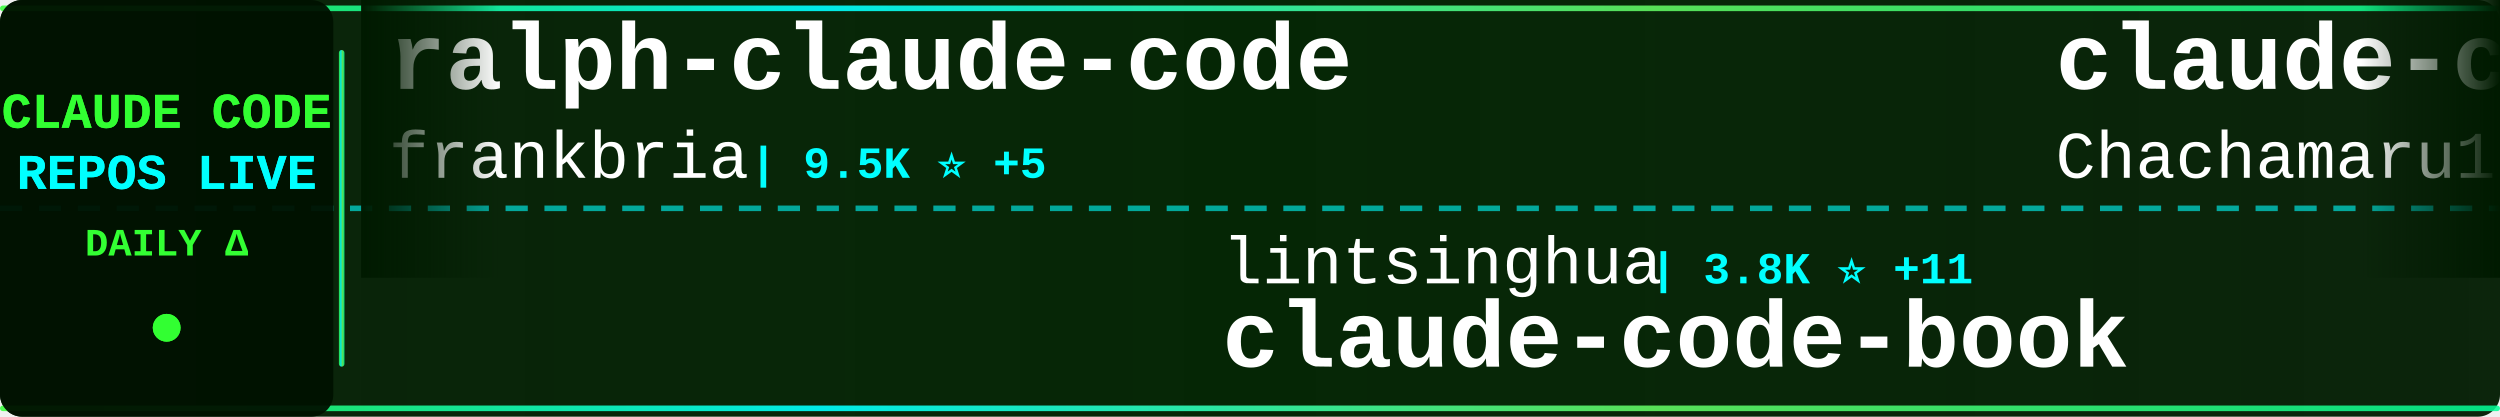
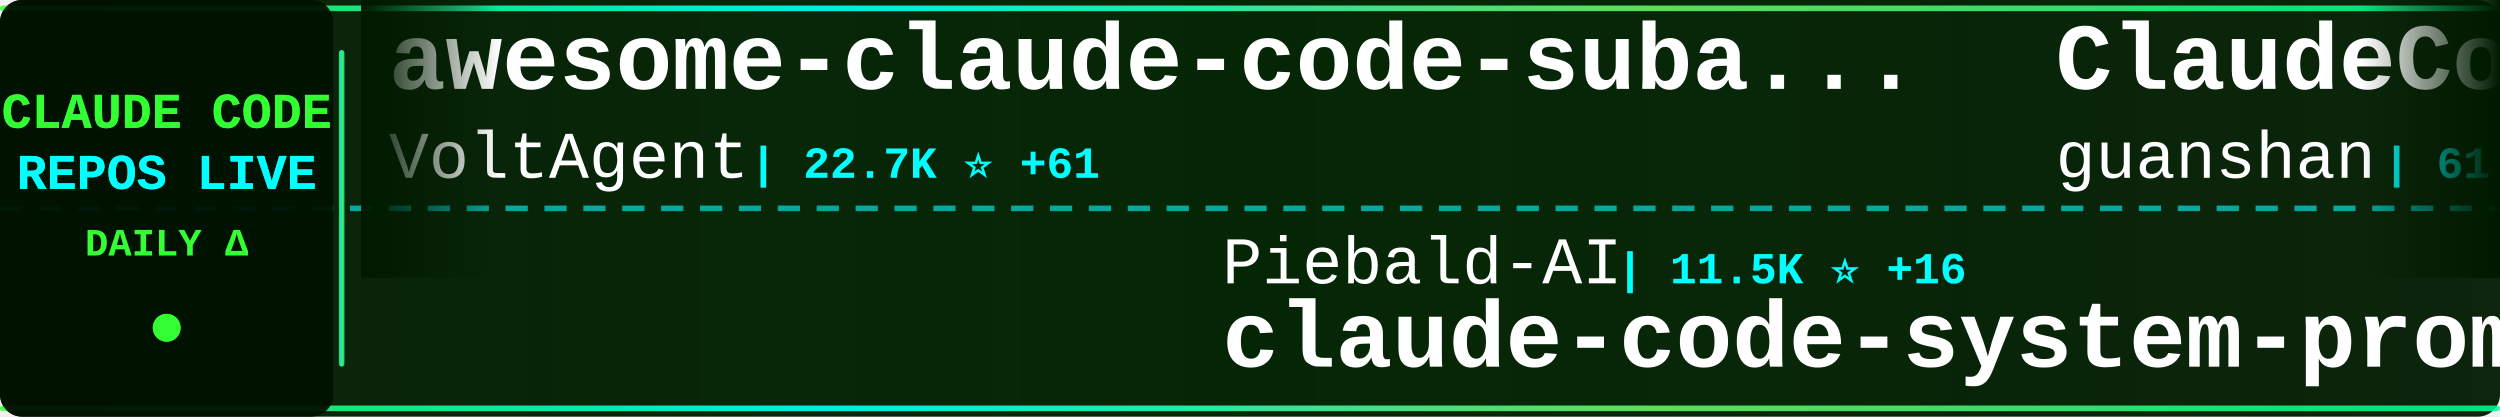
<svg xmlns="http://www.w3.org/2000/svg" width="900" height="150">
  <defs>
    <linearGradient id="tickerBg" x1="0%" y1="0%" x2="100%" y2="0%">
      <stop offset="0%" style="stop-color:#001a00;stop-opacity:0.95" />
      <stop offset="50%" style="stop-color:#002200;stop-opacity:0.98" />
      <stop offset="100%" style="stop-color:#001a00;stop-opacity:0.95" />
    </linearGradient>
    <linearGradient id="borderGrad" x1="0%" y1="0%" x2="100%" y2="0%">
      <stop offset="0%" style="stop-color:#33ff33;stop-opacity:0.85">
        <animate attributeName="stop-opacity" values="0.85;1;0.85" dur="2s" repeatCount="indefinite" />
      </stop>
      <stop offset="33%" style="stop-color:#00ffff;stop-opacity:0.9">
        <animate attributeName="stop-opacity" values="0.9;1;0.9" dur="2.2s" repeatCount="indefinite" />
      </stop>
      <stop offset="66%" style="stop-color:#66ff66;stop-opacity:0.85">
        <animate attributeName="stop-opacity" values="0.85;1;0.85" dur="1.8s" repeatCount="indefinite" />
      </stop>
      <stop offset="100%" style="stop-color:#00ff99;stop-opacity:0.85">
        <animate attributeName="stop-opacity" values="0.85;1;0.85" dur="2s" repeatCount="indefinite" />
      </stop>
    </linearGradient>
    <filter id="textGlow">
      <feGaussianBlur stdDeviation="0.1" result="coloredBlur" />
      <feMerge>
        <feMergeNode in="coloredBlur" />
        <feMergeNode in="SourceGraphic" />
      </feMerge>
    </filter>
    <filter id="metricGlow">
      <feGaussianBlur stdDeviation="0.2" result="coloredBlur" />
      <feMerge>
        <feMergeNode in="coloredBlur" />
        <feMergeNode in="SourceGraphic" />
      </feMerge>
    </filter>
    <linearGradient id="leftFade" x1="0%" y1="0%" x2="100%" y2="0%">
      <stop offset="0%" style="stop-color:#001a00;stop-opacity:1" />
      <stop offset="100%" style="stop-color:#001a00;stop-opacity:0" />
    </linearGradient>
    <linearGradient id="rightFade" x1="0%" y1="0%" x2="100%" y2="0%">
      <stop offset="0%" style="stop-color:#001a00;stop-opacity:0" />
      <stop offset="100%" style="stop-color:#001a00;stop-opacity:1" />
    </linearGradient>
  </defs>
  <rect width="900" height="150" fill="url(#tickerBg)" rx="8" />
  <rect x="0" y="2" width="900" height="2" fill="url(#borderGrad)" rx="1" />
  <rect x="0" y="146" width="900" height="2" fill="url(#borderGrad)" rx="1" />
  <line x1="0" y1="75" x2="900" y2="75" stroke="#00ffff" stroke-width="2" stroke-dasharray="8 6" opacity="0.6" />
  <rect x="0" y="0" width="120" height="150" fill="#001100" opacity="0.95" rx="8" />
  <text x="60" y="46" font-family="'Courier New', monospace" font-size="18" font-weight="bold" fill="#33ff33" text-anchor="middle" filter="url(#textGlow)">
    CLAUDE CODE
  </text>
  <text x="60" y="68" font-family="'Courier New', monospace" font-size="18" font-weight="bold" fill="#00ffff" text-anchor="middle" filter="url(#textGlow)">
    REPOS LIVE
  </text>
  <text x="60" y="92" font-family="'Courier New', monospace" font-size="14" font-weight="bold" fill="#33ff33" text-anchor="middle">
    DAILY Δ
  </text>
  <circle cx="60" cy="118" r="5" fill="#33ff33" filter="url(#metricGlow)">
    <animate attributeName="r" values="4;6;4" dur="1.5s" repeatCount="indefinite" />
    <animate attributeName="opacity" values="0.6;1;0.6" dur="1.5s" repeatCount="indefinite" />
  </circle>
  <rect x="122" y="18" width="2" height="114" fill="url(#borderGrad)" rx="1" />
  <clipPath id="tickerClip">
    <rect x="130" y="0" width="770" height="150" />
  </clipPath>
  <g clip-path="url(#tickerClip)">
    <g id="tickerItems">
      <animateTransform attributeName="transform" attributeType="XML" type="translate" from="0 0" to="-3000 0" dur="54s" repeatCount="indefinite" />
      <g transform="translate(0, 0)">
-         <text x="140" y="32" font-family="'Courier New', monospace" font-size="34" font-weight="bold" fill="#ffffff">ralph-claude-code</text>
-         <text x="140" y="64" font-family="'Courier New', monospace" font-size="24" font-weight="normal" fill="#ffffff" opacity="1.0">frankbria</text>
-         <text x="270" y="64" font-family="'Courier New', monospace" font-size="16" font-weight="bold" fill="#00ffff"> | 9.5K ⭐ +5</text>
+         <text x="140" y="32" font-family="'Courier New', monospace" font-size="34" font-weight="bold" fill="#ffffff">awesome-claude-code-suba...</text>
+         <text x="140" y="64" font-family="'Courier New', monospace" font-size="24" font-weight="normal" fill="#ffffff" opacity="1.0">VoltAgent</text>
+         <text x="270" y="64" font-family="'Courier New', monospace" font-size="16" font-weight="bold" fill="#00ffff"> | 22.7K ⭐ +61</text>
      </g>
      <g transform="translate(300, 0)">
-         <text x="140" y="102" font-family="'Courier New', monospace" font-size="24" font-weight="normal" fill="#ffffff" opacity="1.0">lintsinghua</text>
-         <text x="294" y="102" font-family="'Courier New', monospace" font-size="16" font-weight="bold" fill="#00ffff"> | 3.8K ⭐ +11</text>
-         <text x="140" y="132" font-family="'Courier New', monospace" font-size="34" font-weight="bold" fill="#ffffff">claude-code-book</text>
+         <text x="140" y="102" font-family="'Courier New', monospace" font-size="24" font-weight="normal" fill="#ffffff" opacity="1.0">Piebald-AI</text>
+         <text x="282" y="102" font-family="'Courier New', monospace" font-size="16" font-weight="bold" fill="#00ffff"> | 11.5K ⭐ +16</text>
+         <text x="140" y="132" font-family="'Courier New', monospace" font-size="34" font-weight="bold" fill="#ffffff">claude-code-system-promp...</text>
      </g>
      <g transform="translate(600, 0)">
-         <text x="140" y="32" font-family="'Courier New', monospace" font-size="34" font-weight="bold" fill="#ffffff">claude-code-harness</text>
-         <text x="140" y="64" font-family="'Courier New', monospace" font-size="24" font-weight="normal" fill="#ffffff" opacity="1.0">Chachamaru127</text>
+         <text x="140" y="32" font-family="'Courier New', monospace" font-size="34" font-weight="bold" fill="#ffffff">ClaudeCode</text>
+         <text x="140" y="64" font-family="'Courier New', monospace" font-size="24" font-weight="normal" fill="#ffffff" opacity="1.0">guanshan</text>
+         <text x="258" y="64" font-family="'Courier New', monospace" font-size="16" font-weight="bold" fill="#00ffff"> | 61 ⭐</text>
+       </g>
+       <g transform="translate(900, 0)">
+         <text x="140" y="102" font-family="'Courier New', monospace" font-size="24" font-weight="normal" fill="#ffffff" opacity="1.0">centminmod</text>
+         <text x="282" y="102" font-family="'Courier New', monospace" font-size="16" font-weight="bold" fill="#00ffff"> | 2.5K ⭐ +2</text>
+         <text x="140" y="132" font-family="'Courier New', monospace" font-size="34" font-weight="bold" fill="#ffffff">my-claude-code-setup</text>
+       </g>
+       <g transform="translate(1200, 0)">
+         <text x="140" y="32" font-family="'Courier New', monospace" font-size="34" font-weight="bold" fill="#ffffff">how-claude-code-works</text>
+         <text x="140" y="64" font-family="'Courier New', monospace" font-size="24" font-weight="normal" fill="#ffffff" opacity="1.0">Windy3f3f3f3f</text>
+         <text x="318" y="64" font-family="'Courier New', monospace" font-size="16" font-weight="bold" fill="#00ffff"> | 2.9K ⭐ +34</text>
+       </g>
+       <g transform="translate(1500, 0)">
+         <text x="140" y="102" font-family="'Courier New', monospace" font-size="24" font-weight="normal" fill="#ffffff" opacity="1.0">alejandrobalderas</text>
+         <text x="366" y="102" font-family="'Courier New', monospace" font-size="16" font-weight="bold" fill="#00ffff"> | 2.4K ⭐ +8</text>
+         <text x="140" y="132" font-family="'Courier New', monospace" font-size="34" font-weight="bold" fill="#ffffff">claude-code-from-source</text>
+       </g>
+       <g transform="translate(1800, 0)">
+         <text x="140" y="32" font-family="'Courier New', monospace" font-size="34" font-weight="bold" fill="#ffffff">claude-code-hub</text>
+         <text x="140" y="64" font-family="'Courier New', monospace" font-size="24" font-weight="normal" fill="#ffffff" opacity="1.0">ding113</text>
+         <text x="246" y="64" font-family="'Courier New', monospace" font-size="16" font-weight="bold" fill="#00ffff"> | 3.2K ⭐ +6</text>
+       </g>
+       <g transform="translate(2100, 0)">
+         <text x="140" y="102" font-family="'Courier New', monospace" font-size="24" font-weight="normal" fill="#ffffff" opacity="1.0">RichardAtCT</text>
+         <text x="294" y="102" font-family="'Courier New', monospace" font-size="16" font-weight="bold" fill="#00ffff"> | 2.7K ⭐ +2</text>
+         <text x="140" y="132" font-family="'Courier New', monospace" font-size="34" font-weight="bold" fill="#ffffff">claude-code-telegram</text>
+       </g>
+       <g transform="translate(2400, 0)">
+         <text x="140" y="32" font-family="'Courier New', monospace" font-size="34" font-weight="bold" fill="#ffffff">claude-code-local</text>
+         <text x="140" y="64" font-family="'Courier New', monospace" font-size="24" font-weight="normal" fill="#ffffff" opacity="1.0">nicedreamzapp</text>
        <text x="318" y="64" font-family="'Courier New', monospace" font-size="16" font-weight="bold" fill="#00ffff"> | 2.9K ⭐ +9</text>
      </g>
-       <g transform="translate(900, 0)">
-         <text x="140" y="102" font-family="'Courier New', monospace" font-size="24" font-weight="normal" fill="#ffffff" opacity="1.0">shanraisshan</text>
-         <text x="306" y="102" font-family="'Courier New', monospace" font-size="16" font-weight="bold" fill="#00ffff"> | 61.8K ⭐ +100</text>
-         <text x="140" y="132" font-family="'Courier New', monospace" font-size="34" font-weight="bold" fill="#ffffff">claude-code-best-practic...</text>
+       <g transform="translate(2700, 0)">
+         <text x="140" y="102" font-family="'Courier New', monospace" font-size="24" font-weight="normal" fill="#ffffff" opacity="1.0">wanshuiyin</text>
+         <text x="282" y="102" font-family="'Courier New', monospace" font-size="16" font-weight="bold" fill="#00ffff"> | 12.9K ⭐ +40</text>
+         <text x="140" y="132" font-family="'Courier New', monospace" font-size="34" font-weight="bold" fill="#ffffff">Auto-claude-code-researc...</text>
      </g>
-       <g transform="translate(1200, 0)">
-         <text x="140" y="32" font-family="'Courier New', monospace" font-size="34" font-weight="bold" fill="#ffffff">claude-code-action</text>
-         <text x="140" y="64" font-family="'Courier New', monospace" font-size="24" font-weight="normal" fill="#ffffff" opacity="1.0">anthropics</text>
-         <text x="282" y="64" font-family="'Courier New', monospace" font-size="16" font-weight="bold" fill="#00ffff"> | 8.2K ⭐ +13</text>
+       <g transform="translate(3000, 0)">
+         <text x="140" y="32" font-family="'Courier New', monospace" font-size="34" font-weight="bold" fill="#ffffff">awesome-claude-code-suba...</text>
+         <text x="140" y="64" font-family="'Courier New', monospace" font-size="24" font-weight="normal" fill="#ffffff" opacity="1.0">VoltAgent</text>
+         <text x="270" y="64" font-family="'Courier New', monospace" font-size="16" font-weight="bold" fill="#00ffff"> | 22.7K ⭐ +61</text>
      </g>
-       <g transform="translate(1500, 0)">
+       <g transform="translate(3300, 0)">
        <text x="140" y="102" font-family="'Courier New', monospace" font-size="24" font-weight="normal" fill="#ffffff" opacity="1.0">Piebald-AI</text>
-         <text x="282" y="102" font-family="'Courier New', monospace" font-size="16" font-weight="bold" fill="#00ffff"> | 11.5K ⭐ +24</text>
+         <text x="282" y="102" font-family="'Courier New', monospace" font-size="16" font-weight="bold" fill="#00ffff"> | 11.5K ⭐ +16</text>
        <text x="140" y="132" font-family="'Courier New', monospace" font-size="34" font-weight="bold" fill="#ffffff">claude-code-system-promp...</text>
      </g>
-       <g transform="translate(1800, 0)">
-         <text x="140" y="32" font-family="'Courier New', monospace" font-size="34" font-weight="bold" fill="#ffffff">Claude-Code-Usage-Monito...</text>
-         <text x="140" y="64" font-family="'Courier New', monospace" font-size="24" font-weight="normal" fill="#ffffff" opacity="1.0">Maciek-roboblog</text>
-         <text x="342" y="64" font-family="'Courier New', monospace" font-size="16" font-weight="bold" fill="#00ffff"> | 8.3K ⭐ +19</text>
-       </g>
-       <g transform="translate(2100, 0)">
-         <text x="140" y="102" font-family="'Courier New', monospace" font-size="24" font-weight="normal" fill="#ffffff" opacity="1.0">chauncygu</text>
-         <text x="270" y="102" font-family="'Courier New', monospace" font-size="16" font-weight="bold" fill="#00ffff"> | 2.7K ⭐ +10</text>
-         <text x="140" y="132" font-family="'Courier New', monospace" font-size="34" font-weight="bold" fill="#ffffff">collection-claude-code-s...</text>
-       </g>
-       <g transform="translate(2400, 0)">
-         <text x="140" y="32" font-family="'Courier New', monospace" font-size="34" font-weight="bold" fill="#ffffff">my-claude-code-setup</text>
-         <text x="140" y="64" font-family="'Courier New', monospace" font-size="24" font-weight="normal" fill="#ffffff" opacity="1.0">centminmod</text>
-         <text x="282" y="64" font-family="'Courier New', monospace" font-size="16" font-weight="bold" fill="#00ffff"> | 2.4K ⭐ +1</text>
-       </g>
-       <g transform="translate(2700, 0)">
-         <text x="140" y="102" font-family="'Courier New', monospace" font-size="24" font-weight="normal" fill="#ffffff" opacity="1.0">SeemSeam</text>
-         <text x="258" y="102" font-family="'Courier New', monospace" font-size="16" font-weight="bold" fill="#00ffff"> | 3.2K ⭐ +13</text>
-         <text x="140" y="132" font-family="'Courier New', monospace" font-size="34" font-weight="bold" fill="#ffffff">claude_codex_bridge</text>
-       </g>
-       <g transform="translate(3000, 0)">
-         <text x="140" y="32" font-family="'Courier New', monospace" font-size="34" font-weight="bold" fill="#ffffff">ralph-claude-code</text>
-         <text x="140" y="64" font-family="'Courier New', monospace" font-size="24" font-weight="normal" fill="#ffffff" opacity="1.0">frankbria</text>
-         <text x="270" y="64" font-family="'Courier New', monospace" font-size="16" font-weight="bold" fill="#00ffff"> | 9.5K ⭐ +5</text>
-       </g>
-       <g transform="translate(3300, 0)">
-         <text x="140" y="102" font-family="'Courier New', monospace" font-size="24" font-weight="normal" fill="#ffffff" opacity="1.0">lintsinghua</text>
-         <text x="294" y="102" font-family="'Courier New', monospace" font-size="16" font-weight="bold" fill="#00ffff"> | 3.8K ⭐ +11</text>
-         <text x="140" y="132" font-family="'Courier New', monospace" font-size="34" font-weight="bold" fill="#ffffff">claude-code-book</text>
-       </g>
      <g transform="translate(3600, 0)">
-         <text x="140" y="32" font-family="'Courier New', monospace" font-size="34" font-weight="bold" fill="#ffffff">claude-code-harness</text>
-         <text x="140" y="64" font-family="'Courier New', monospace" font-size="24" font-weight="normal" fill="#ffffff" opacity="1.0">Chachamaru127</text>
-         <text x="318" y="64" font-family="'Courier New', monospace" font-size="16" font-weight="bold" fill="#00ffff"> | 2.9K ⭐ +9</text>
+         <text x="140" y="32" font-family="'Courier New', monospace" font-size="34" font-weight="bold" fill="#ffffff">ClaudeCode</text>
+         <text x="140" y="64" font-family="'Courier New', monospace" font-size="24" font-weight="normal" fill="#ffffff" opacity="1.0">guanshan</text>
+         <text x="258" y="64" font-family="'Courier New', monospace" font-size="16" font-weight="bold" fill="#00ffff"> | 61 ⭐</text>
      </g>
      <g transform="translate(3900, 0)">
-         <text x="140" y="102" font-family="'Courier New', monospace" font-size="24" font-weight="normal" fill="#ffffff" opacity="1.0">shanraisshan</text>
-         <text x="306" y="102" font-family="'Courier New', monospace" font-size="16" font-weight="bold" fill="#00ffff"> | 61.8K ⭐ +100</text>
-         <text x="140" y="132" font-family="'Courier New', monospace" font-size="34" font-weight="bold" fill="#ffffff">claude-code-best-practic...</text>
+         <text x="140" y="102" font-family="'Courier New', monospace" font-size="24" font-weight="normal" fill="#ffffff" opacity="1.0">centminmod</text>
+         <text x="282" y="102" font-family="'Courier New', monospace" font-size="16" font-weight="bold" fill="#00ffff"> | 2.5K ⭐ +2</text>
+         <text x="140" y="132" font-family="'Courier New', monospace" font-size="34" font-weight="bold" fill="#ffffff">my-claude-code-setup</text>
      </g>
    </g>
  </g>
  <rect x="130" y="0" width="50" height="100" fill="url(#leftFade)" />
  <rect x="850" y="0" width="50" height="100" fill="url(#rightFade)" />
</svg>
